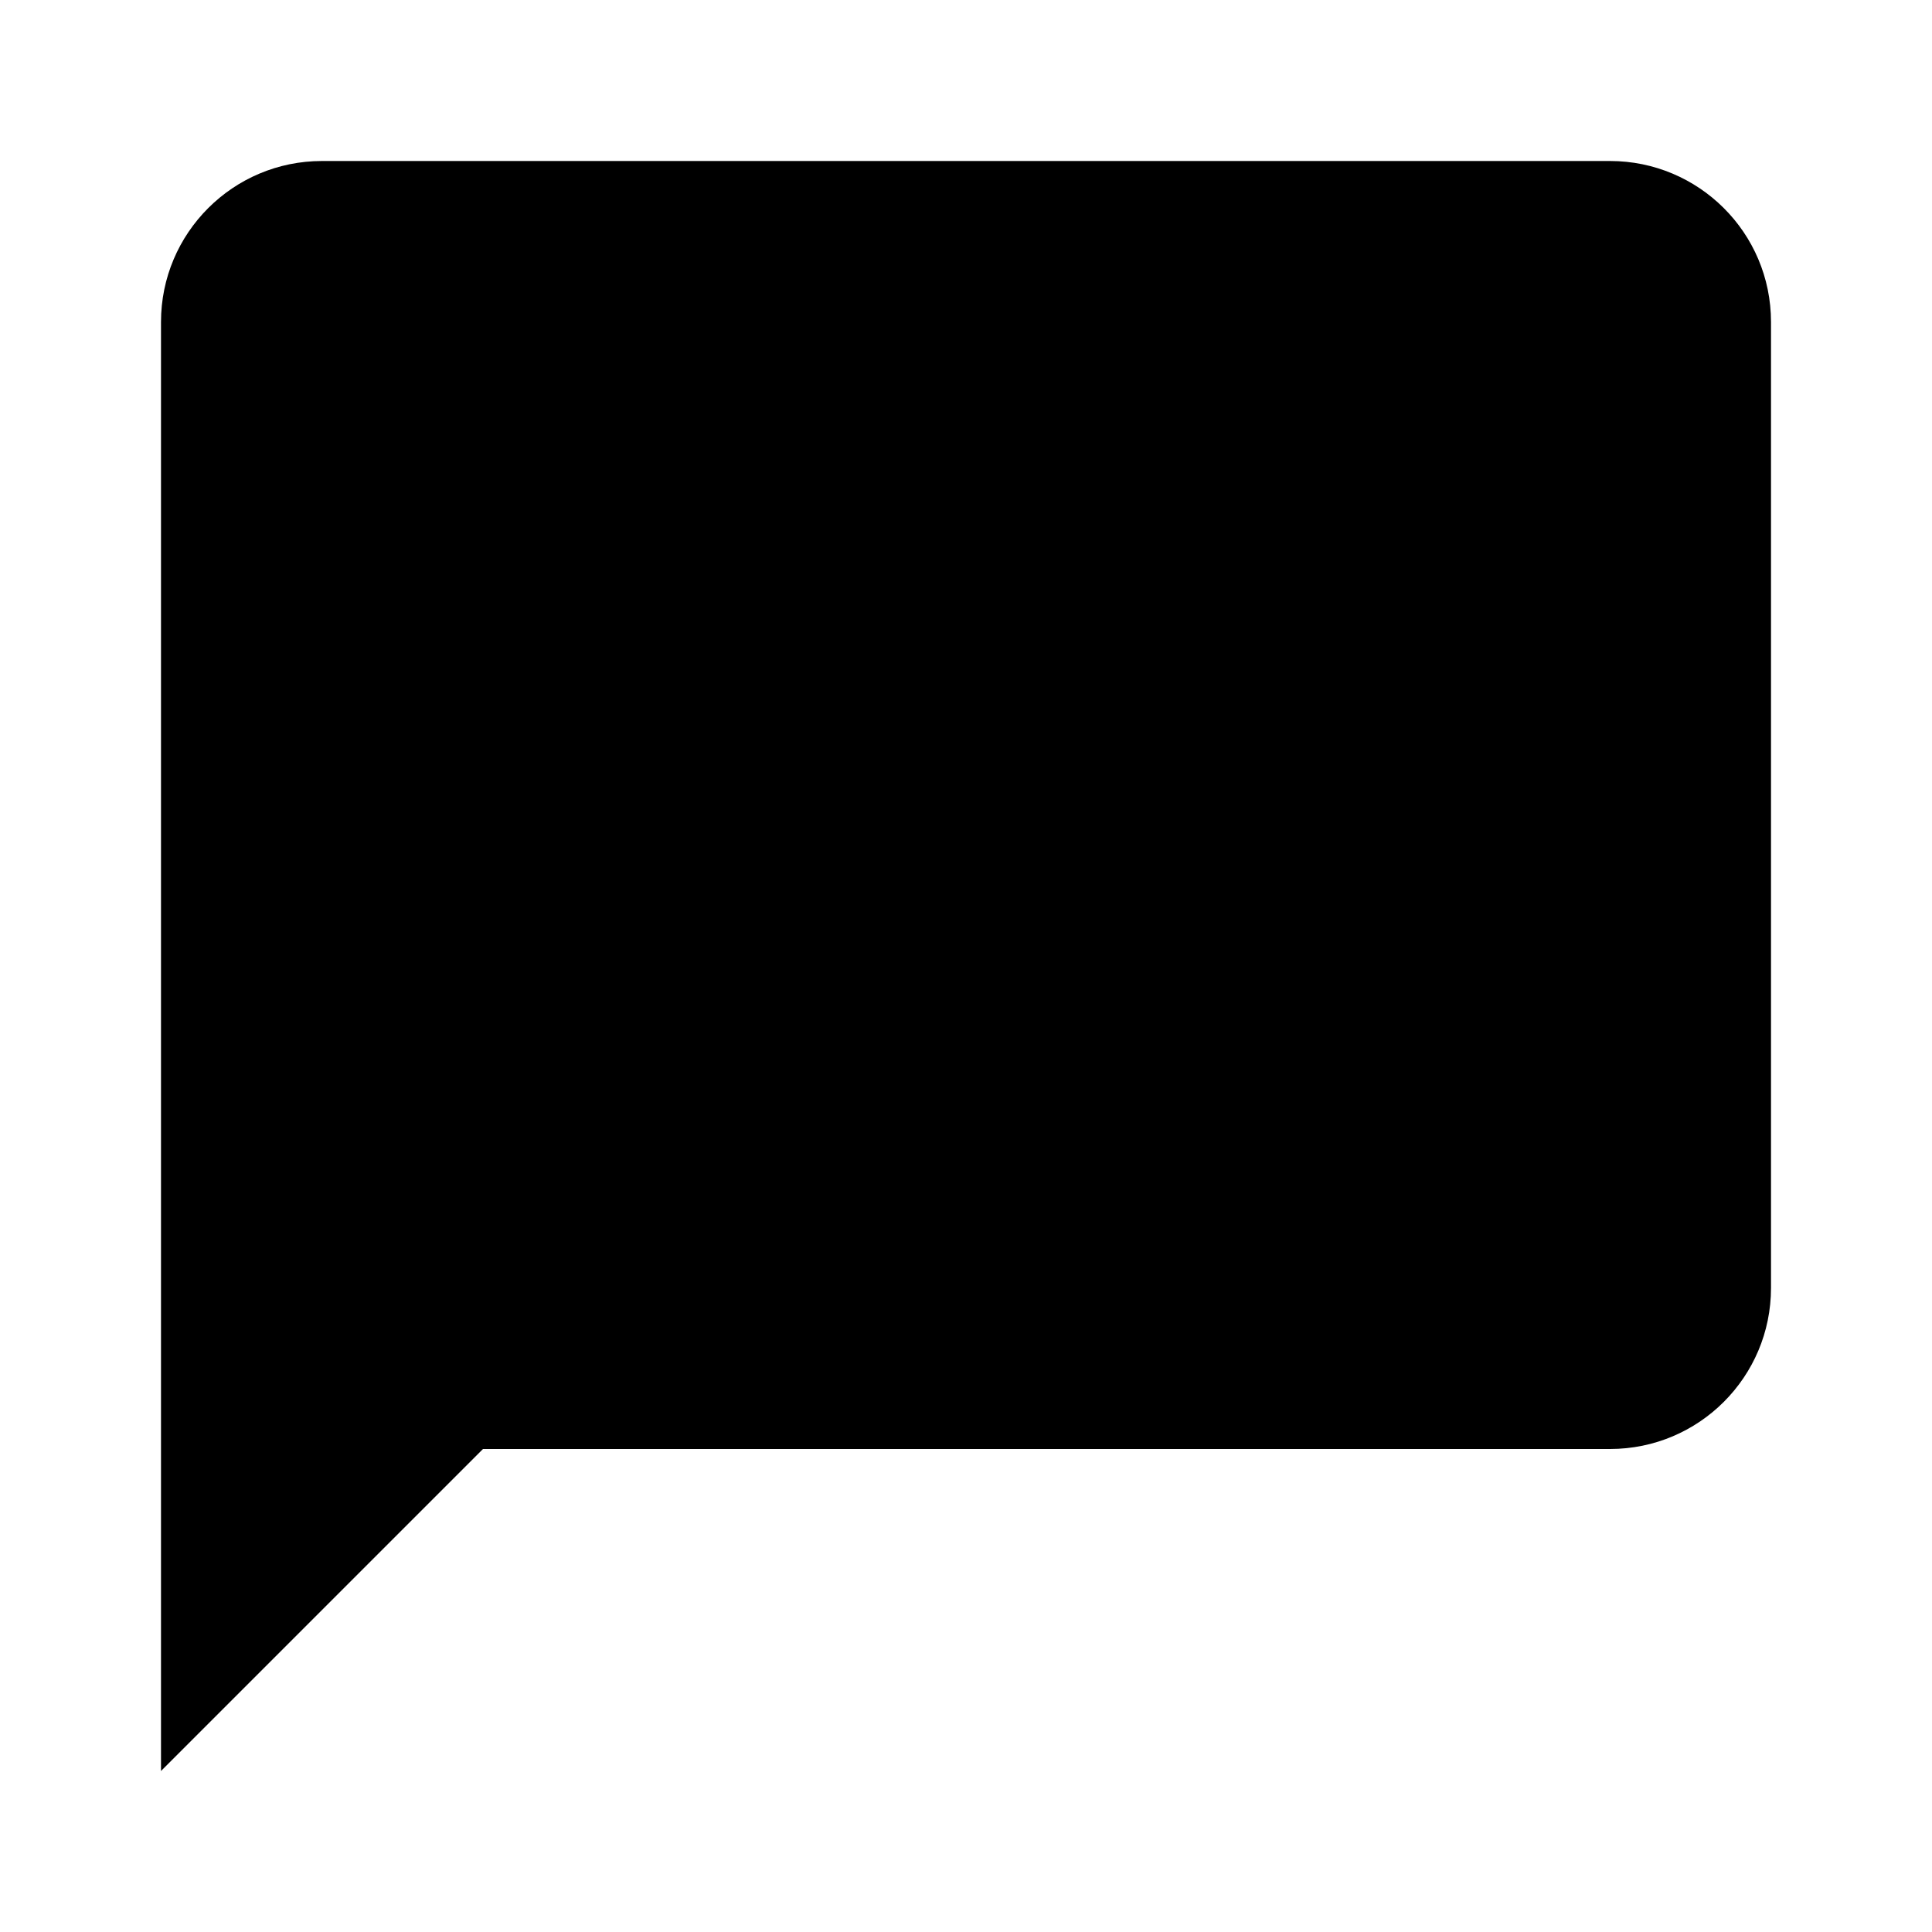
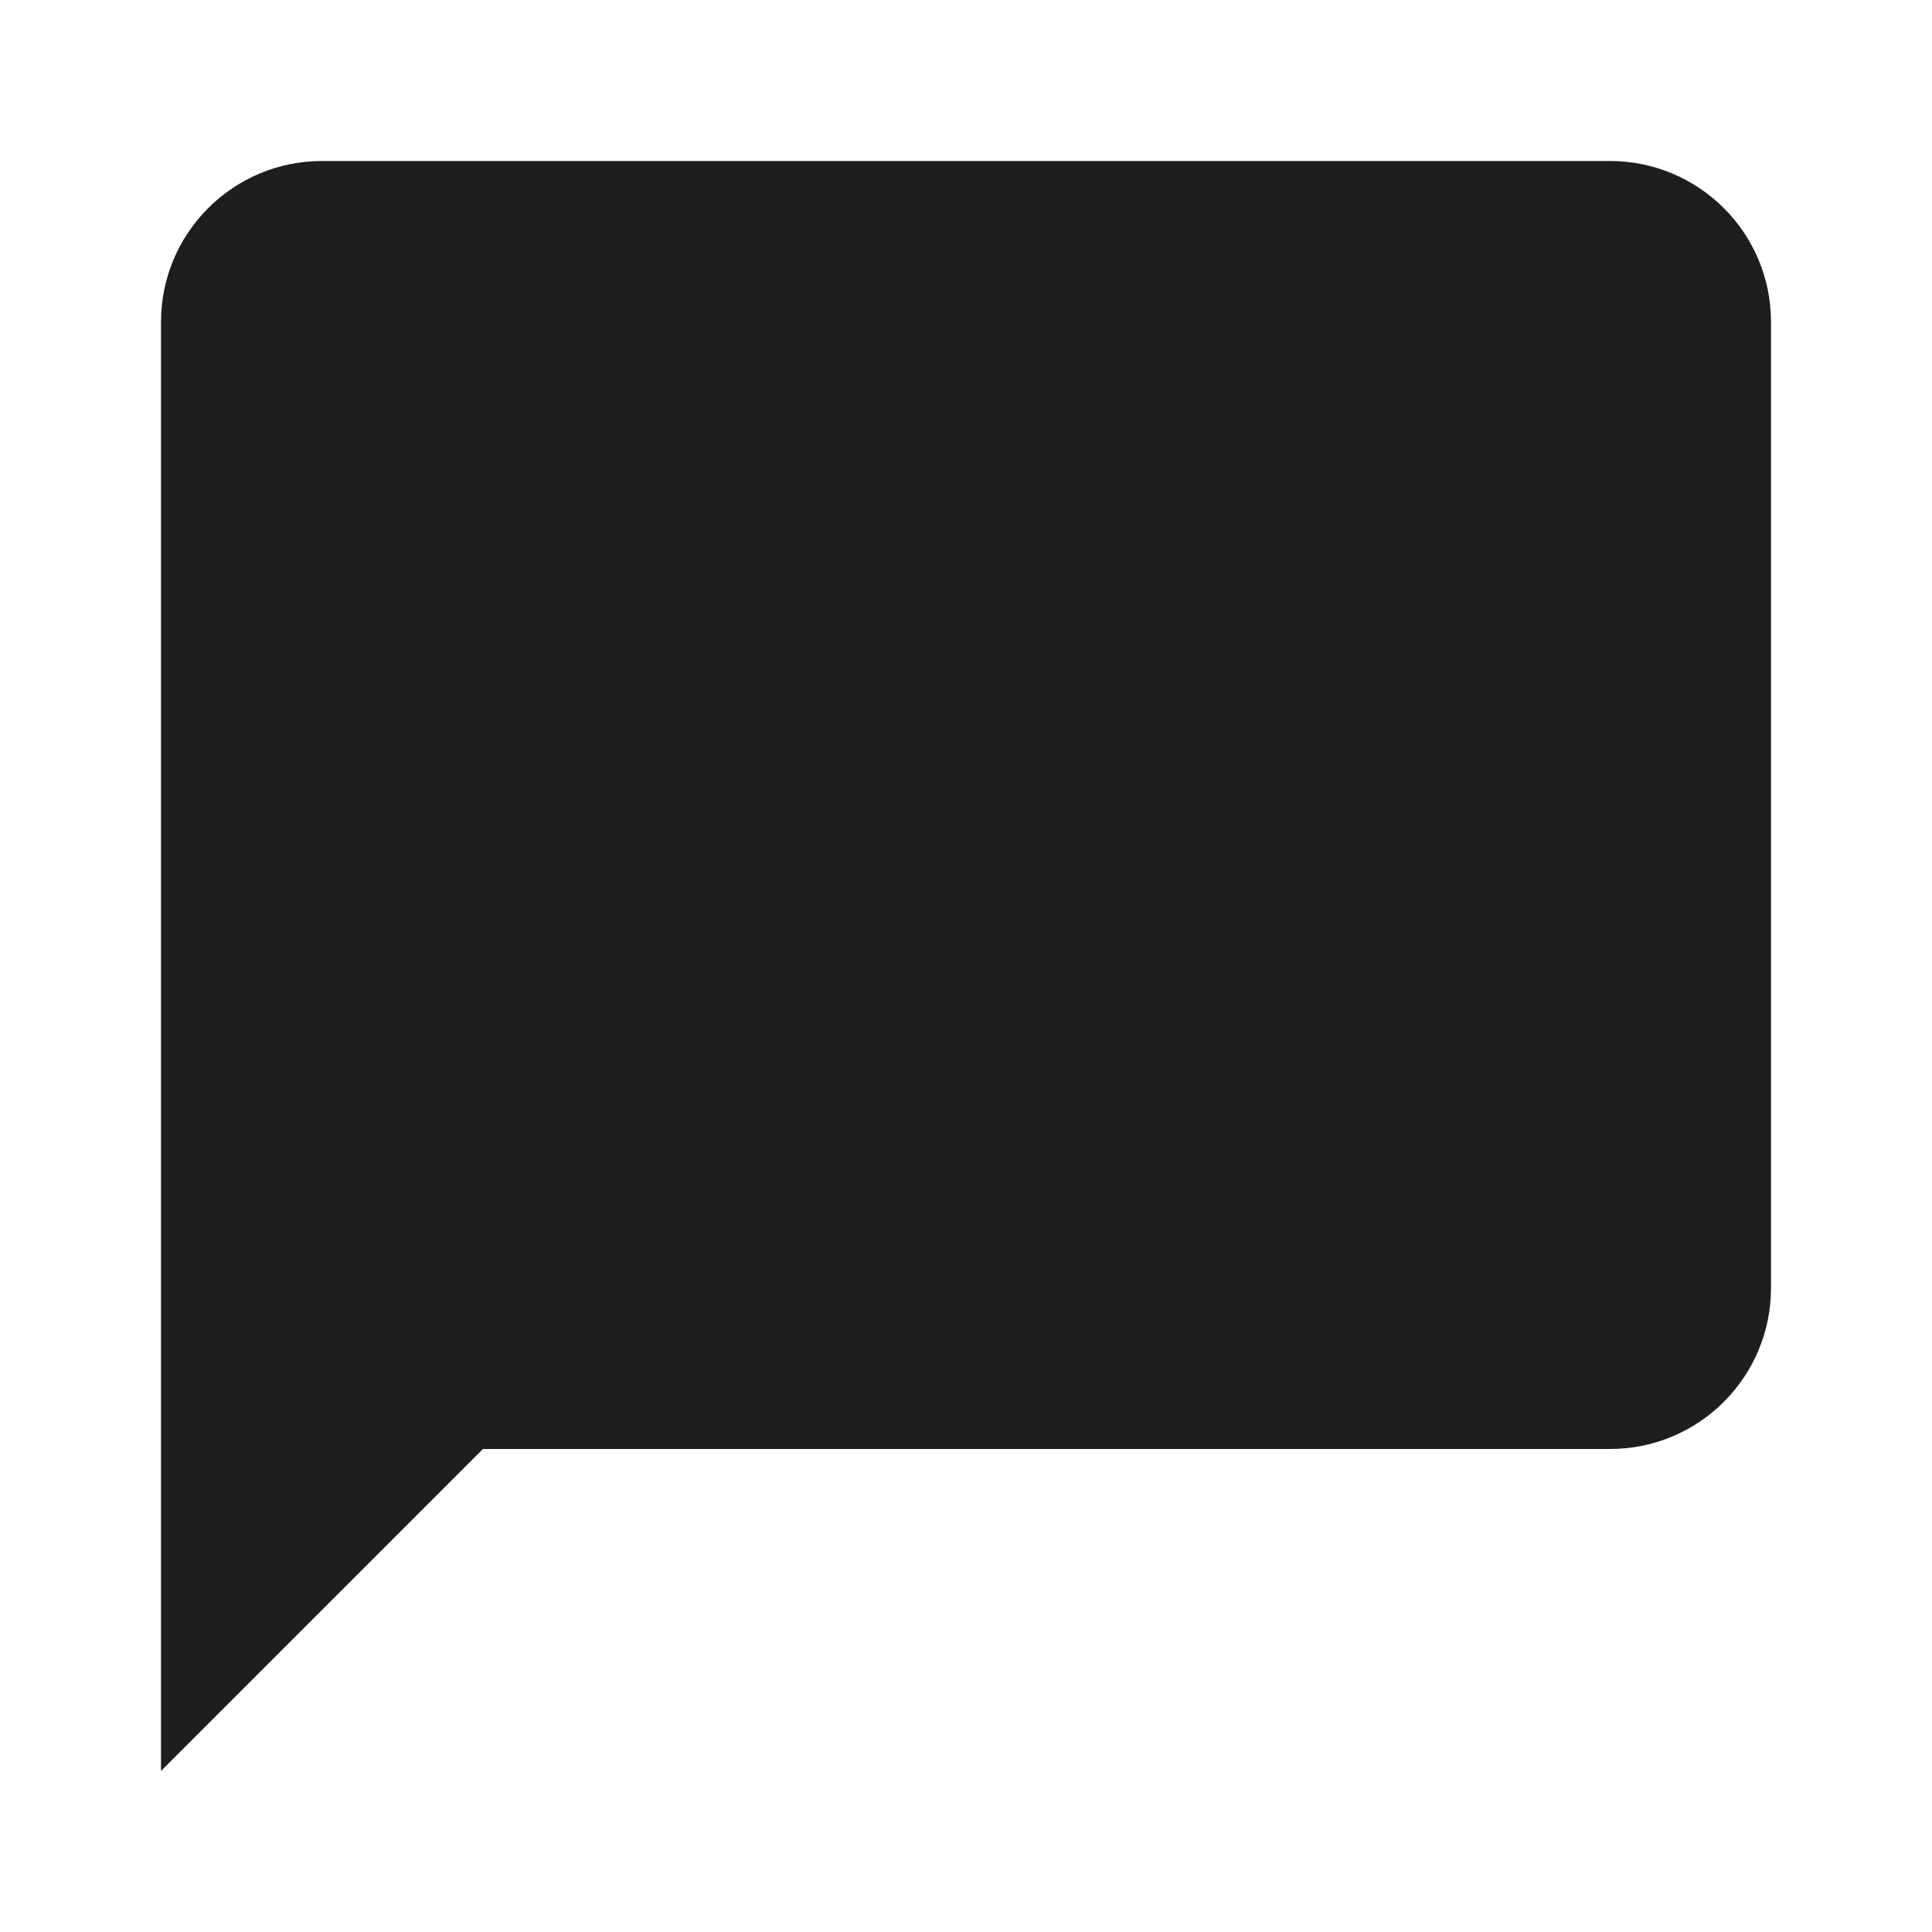
- <svg xmlns="http://www.w3.org/2000/svg" viewBox="0 0 24 24">
+ <svg xmlns="http://www.w3.org/2000/svg" viewBox="0 0 24 24" fill="rgb(30, 30, 30)">
  <path d="M20,2H4A2,2 0 0,0 2,4V22L6,18H20A2,2 0 0,0 22,16V4C22,2.89 21.1,2 20,2Z" />
</svg>
